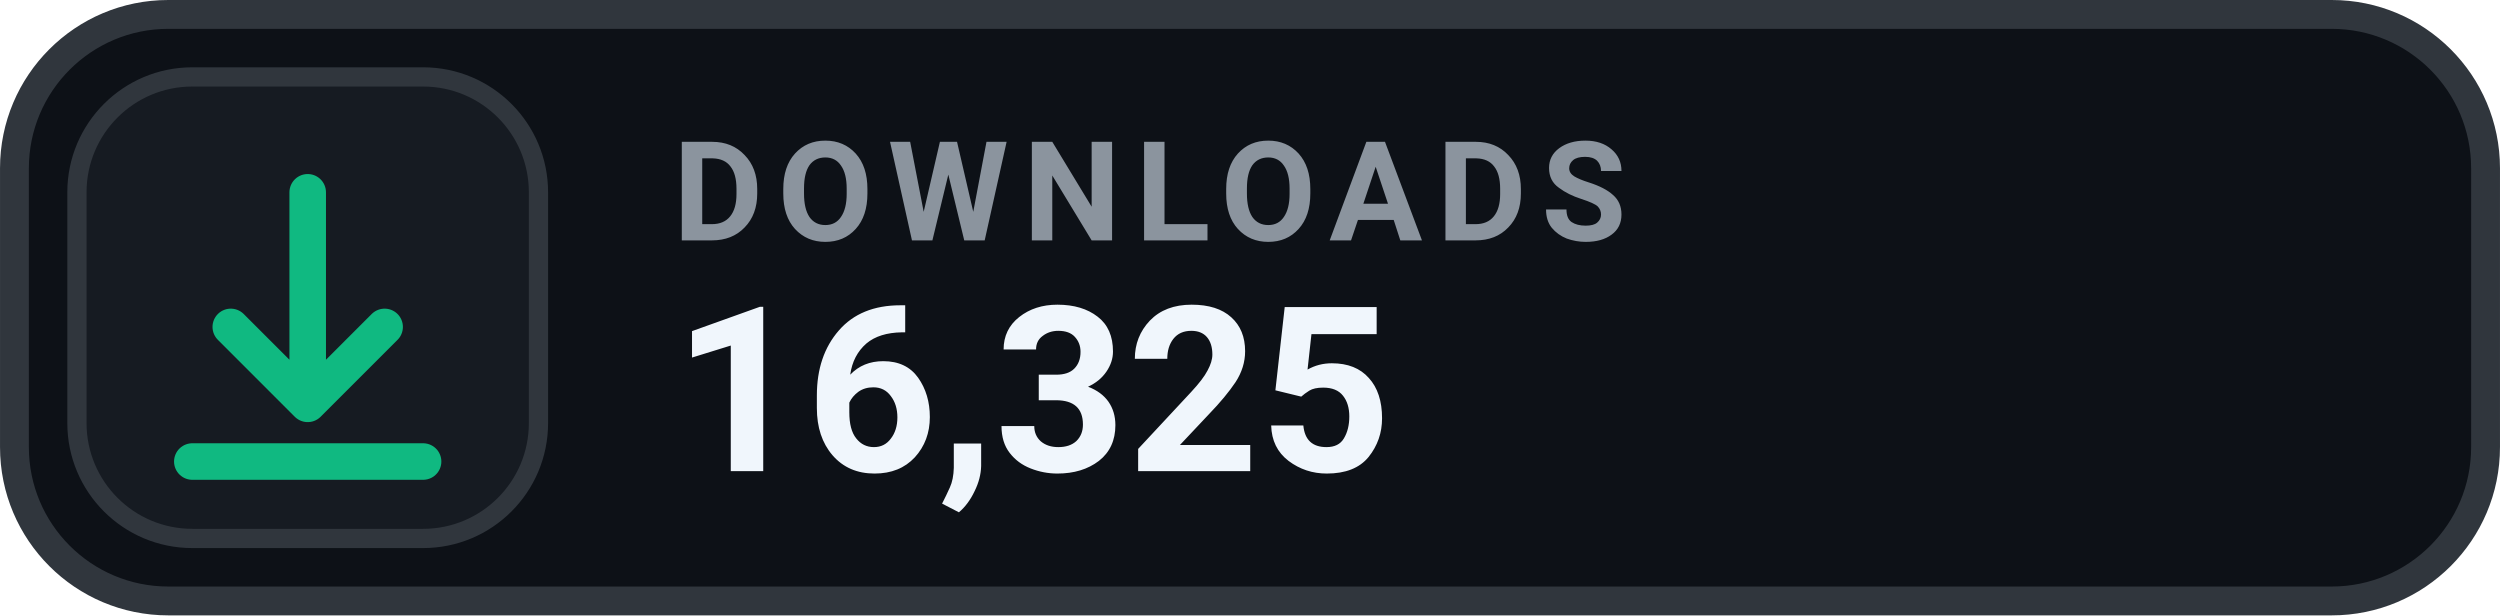
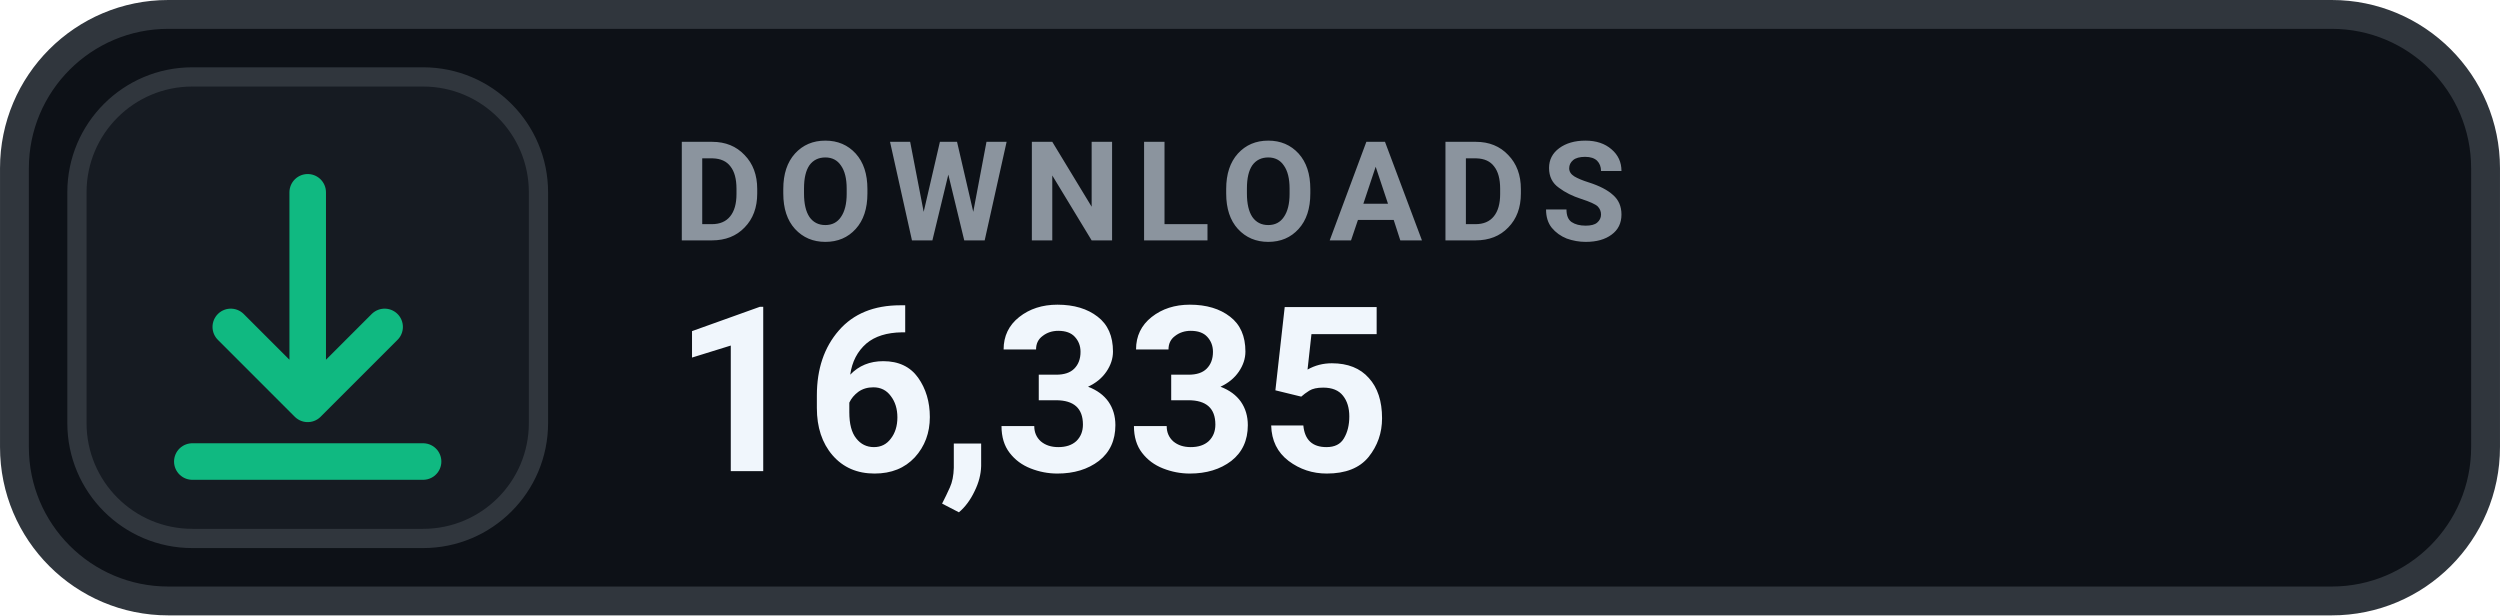
- <svg xmlns="http://www.w3.org/2000/svg" width="126" height="31.015" viewBox="0 0 130 32" role="img" aria-label="DOWNLOADS 16,325">
+ <svg xmlns="http://www.w3.org/2000/svg" width="126" height="31.015" viewBox="0 0 130 32" role="img" aria-label="DOWNLOADS 16,335">
  <rect x=".75" y=".75" width="128.5" height="30.5" rx="8" fill="#0D1117" stroke="#30363D" stroke-width="1.5" />
  <rect x="4" y="4" width="24" height="24" rx="6" fill="#161B22" stroke="#30363D" stroke-width="1" />
  <g transform="translate(16 16)" style="color:#10B981;">
    <path d="M0 -6 v11 m0 0 l4 -4 m-4 4 l-4 -4 M-6 8 h12" fill="none" stroke="currentColor" stroke-width="1.9" stroke-linecap="round" stroke-linejoin="round" />
  </g>
  <text x="35" y="12.5" fill="#8B949E" font-family="-apple-system,BlinkMacSystemFont,'Segoe UI',Roboto,Helvetica,Arial,sans-serif" font-size="7.2" font-weight="700" letter-spacing=".75">DOWNLOADS</text>
-   <text x="35" y="24.5" fill="#F0F6FC" font-family="-apple-system,BlinkMacSystemFont,'Segoe UI',Roboto,Helvetica,Arial,sans-serif" font-size="12" font-weight="700">16,325</text>
+   <text x="35" y="24.5" fill="#F0F6FC" font-family="-apple-system,BlinkMacSystemFont,'Segoe UI',Roboto,Helvetica,Arial,sans-serif" font-size="12" font-weight="700">16,335</text>
</svg>
